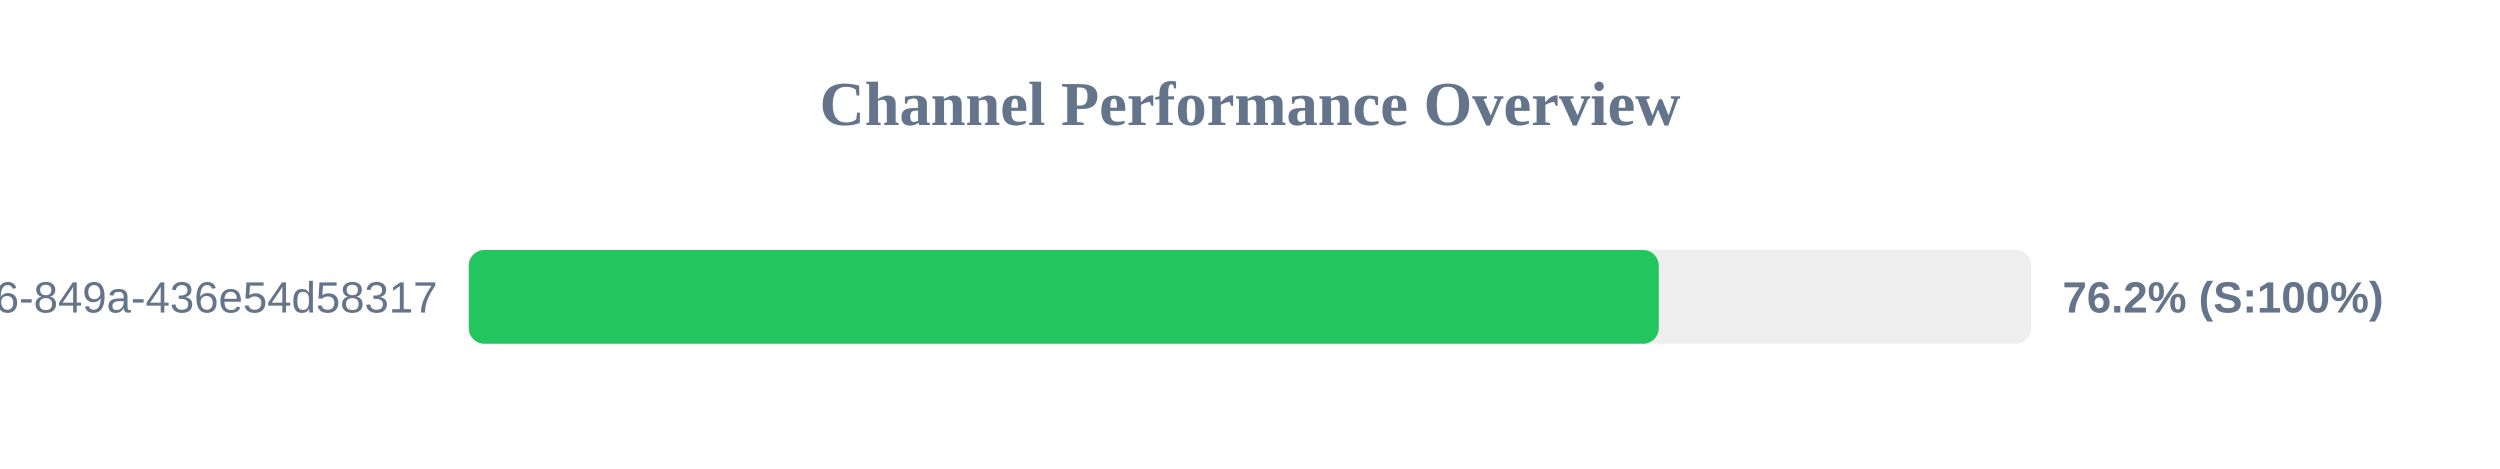
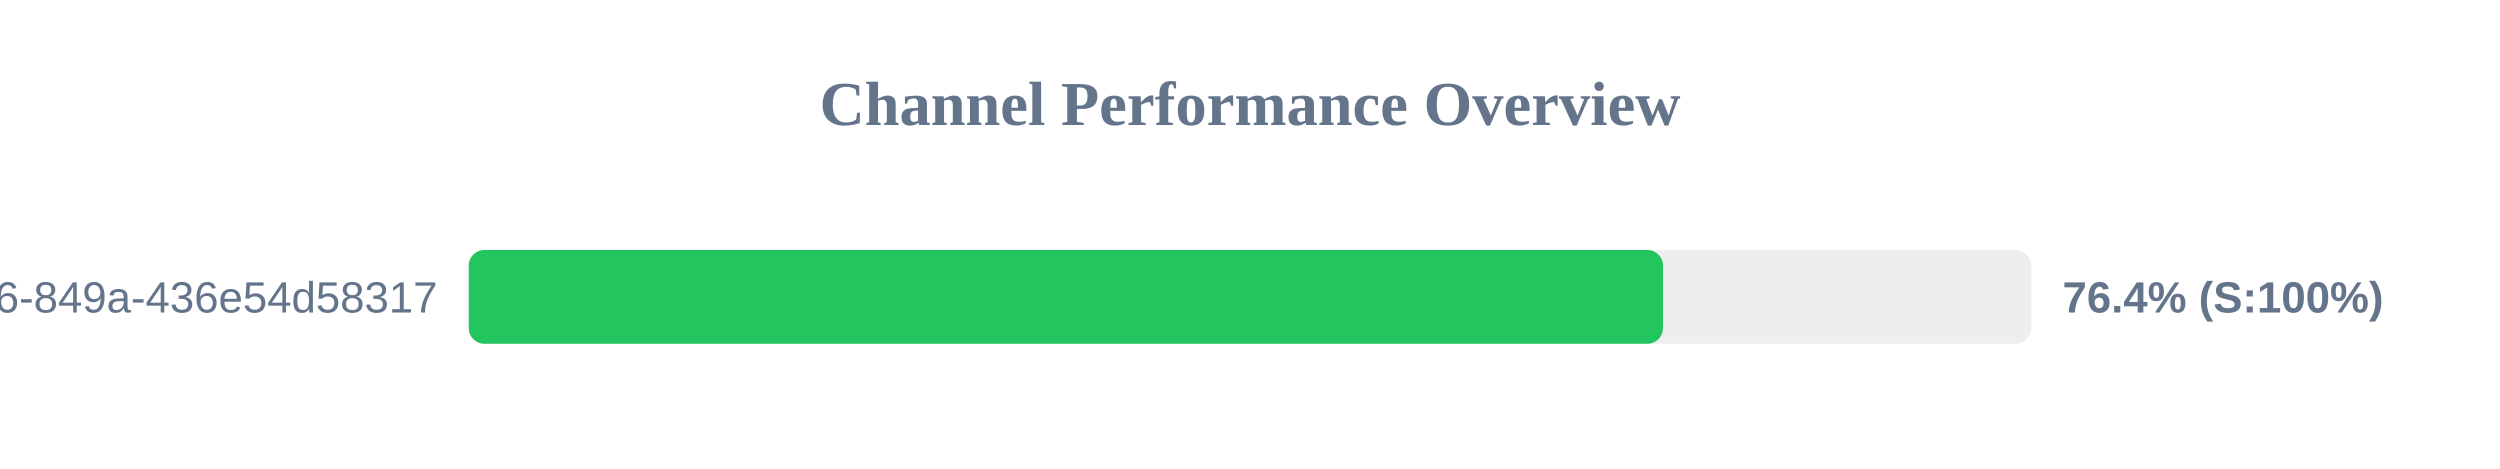
<svg xmlns="http://www.w3.org/2000/svg" width="800" height="150" version="1.1">
  <style>
        .row { font: 14px Arial; fill: #64748b; }
        .score { font: bold 14px Arial; fill: #64748b; }
    </style>
  <text x="400" y="40" text-anchor="middle" font-size="20px" font-weight="bold" fill="#64748b">Channel Performance Overview</text>
  <rect x="150" y="80" width="500" height="30" fill="#eee" rx="5" />
-   <rect x="150" y="80" width="380.8" height="30" fill="#22c55e" rx="5" />
+   <rect x="150" y="80" width="382.15" height="30" fill="#22c55e" rx="5" />
  <text x="140" y="100" text-anchor="end" class="row">?uuid=29fbd51f-03c8-4d76-849a-436e54d58317</text>
-   <text x="660" y="100" text-anchor="start" class="score">76.2% (S:100%)</text>
+   <text x="660" y="100" text-anchor="start" class="score">76.4% (S:100%)</text>
</svg>
